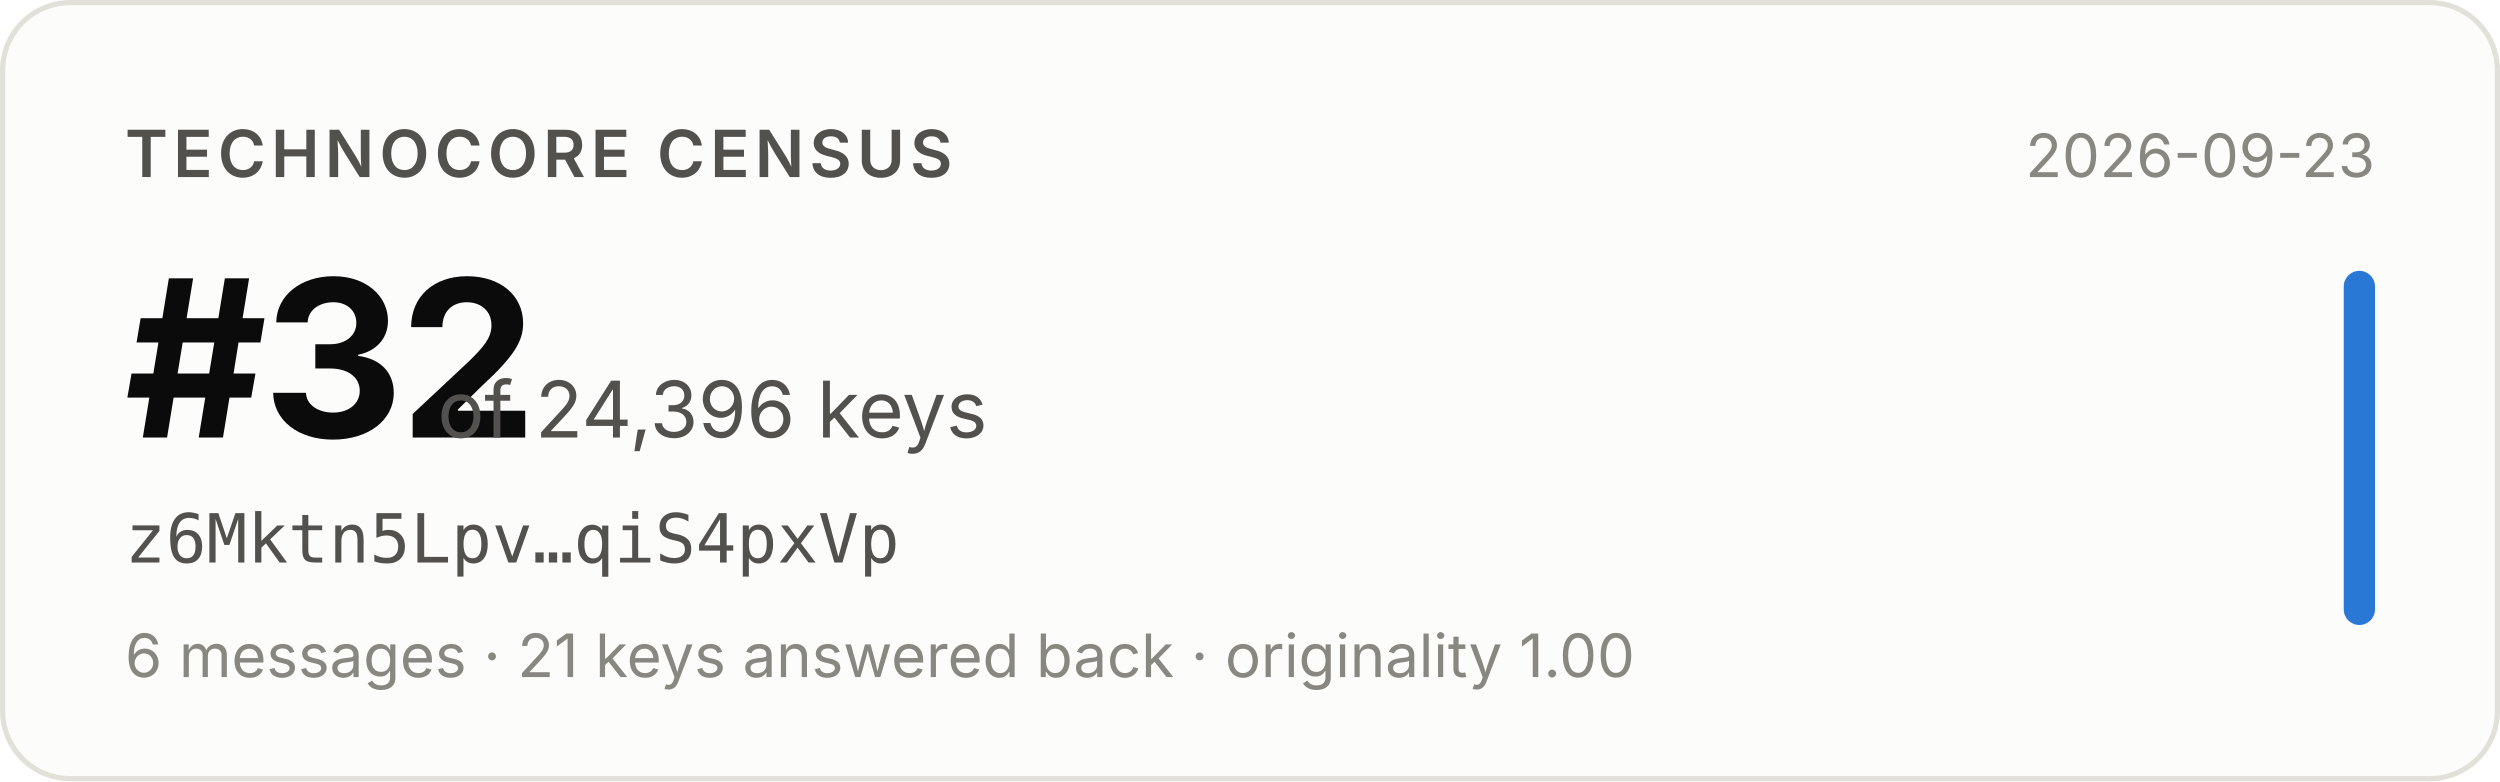
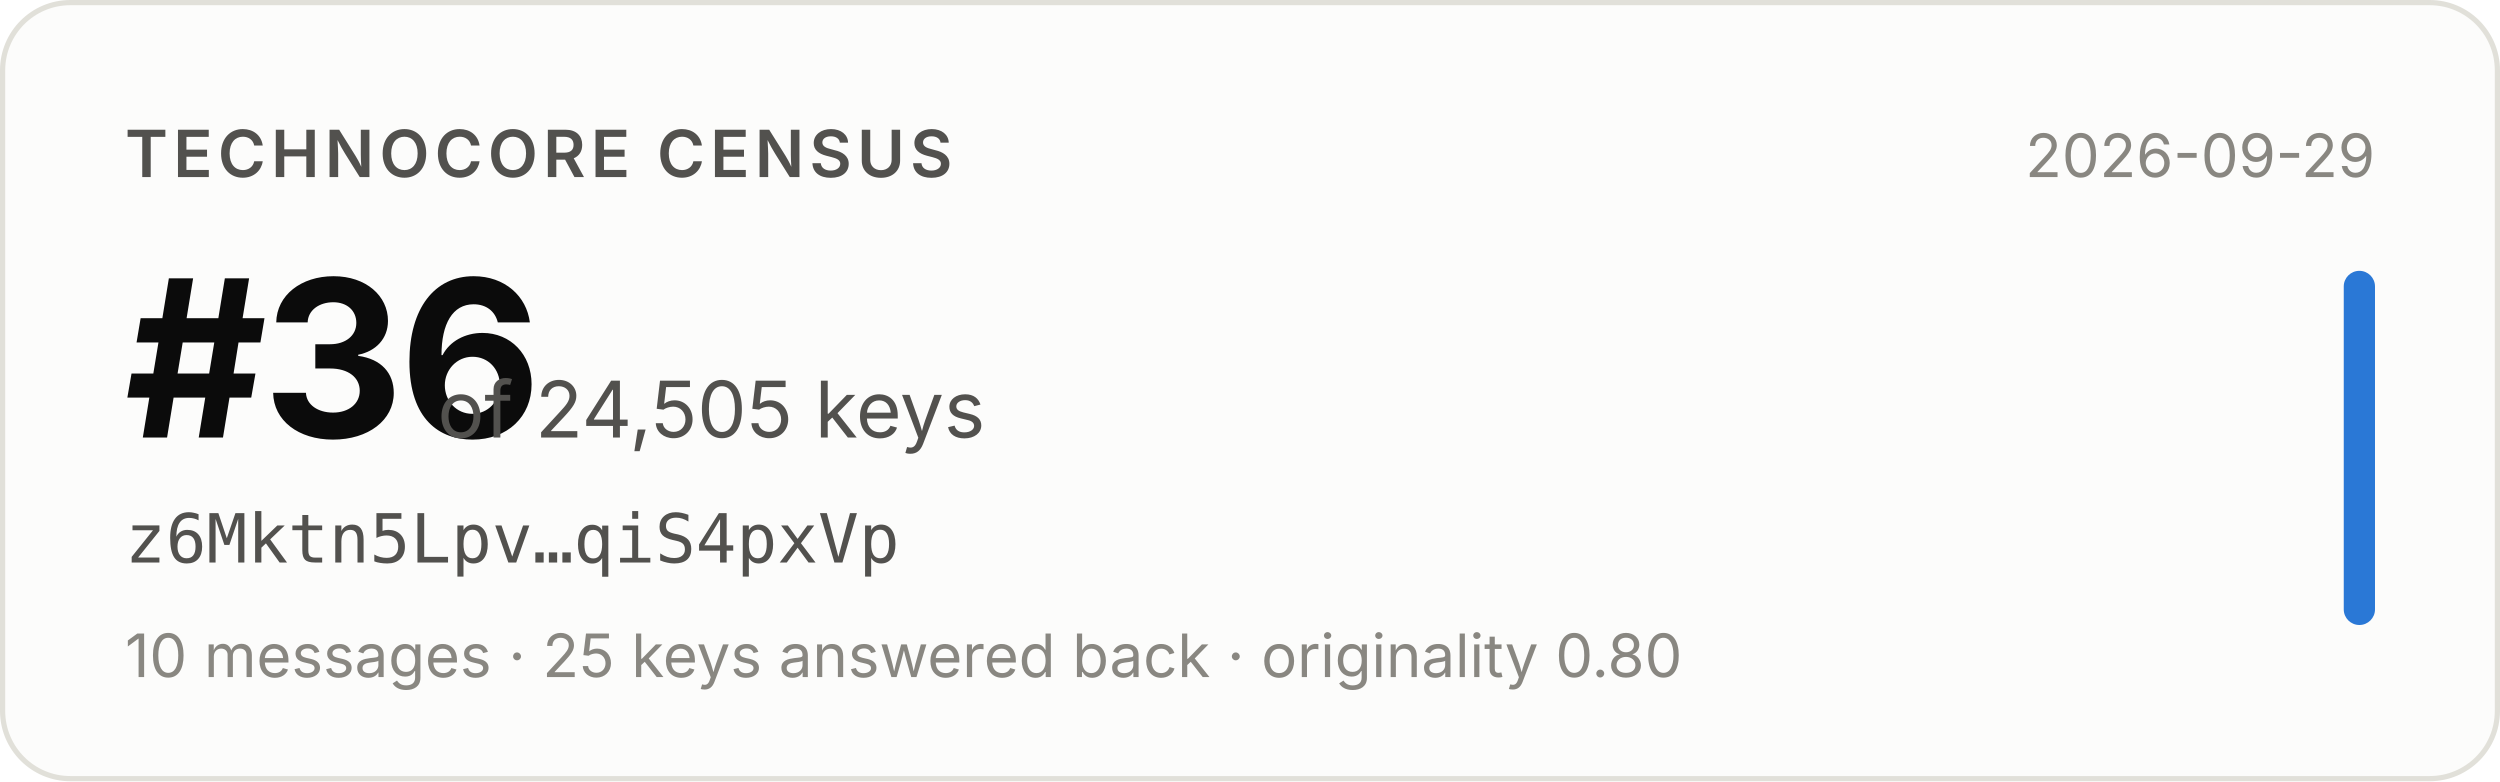
- <svg xmlns="http://www.w3.org/2000/svg" width="480" height="150" viewBox="0 0 480 150" role="img" aria-label="Technocore Census rank #32 of 24,396 keys for z6Mktn5Lpv…qiS4pxVp, snapshot 2026-09-23">
+ <svg xmlns="http://www.w3.org/2000/svg" width="480" height="150" viewBox="0 0 480 150" role="img" aria-label="Technocore Census rank #36 of 24,505 keys for z6Mktn5Lpv…qiS4pxVp, snapshot 2026-09-29">
  <rect x="0.5" y="0.5" width="479" height="149" rx="13" fill="#fcfcfb" stroke="#e1e0d9" />
  <g font-family="system-ui, -apple-system, 'Segoe UI', sans-serif">
    <text x="24" y="34" font-size="12.5" font-weight="600" fill="#52514e" letter-spacing="0.08em">TECHNOCORE CENSUS</text>
-     <text x="24" y="84" font-size="42" font-weight="650" fill="#0b0b0b" letter-spacing="-0.02em">#32</text>
-     <text x="84" y="84" font-size="15" fill="#52514e">of 24,396 keys</text>
+     <text x="24" y="84" font-size="42" font-weight="650" fill="#0b0b0b" letter-spacing="-0.02em">#36</text>
+     <text x="84" y="84" font-size="15" fill="#52514e">of 24,505 keys</text>
    <text x="24" y="108" font-size="13" fill="#52514e" font-family="ui-monospace, SFMono-Regular, Menlo, monospace">z6Mktn5Lpv…qiS4pxVp</text>
-     <text x="24" y="130" font-size="11.5" fill="#898781">6 messages · 21 keys answered back · originality 1.00</text>
-     <text x="456" y="34" font-size="11.5" fill="#898781" text-anchor="end">2026-09-23</text>
+     <text x="24" y="130" font-size="11.5" fill="#898781">10 messages · 25 keys answered back · originality 0.80</text>
+     <text x="456" y="34" font-size="11.5" fill="#898781" text-anchor="end">2026-09-29</text>
    <rect x="450" y="52" width="6" height="68" rx="3" fill="#2a78d6" />
  </g>
</svg>
